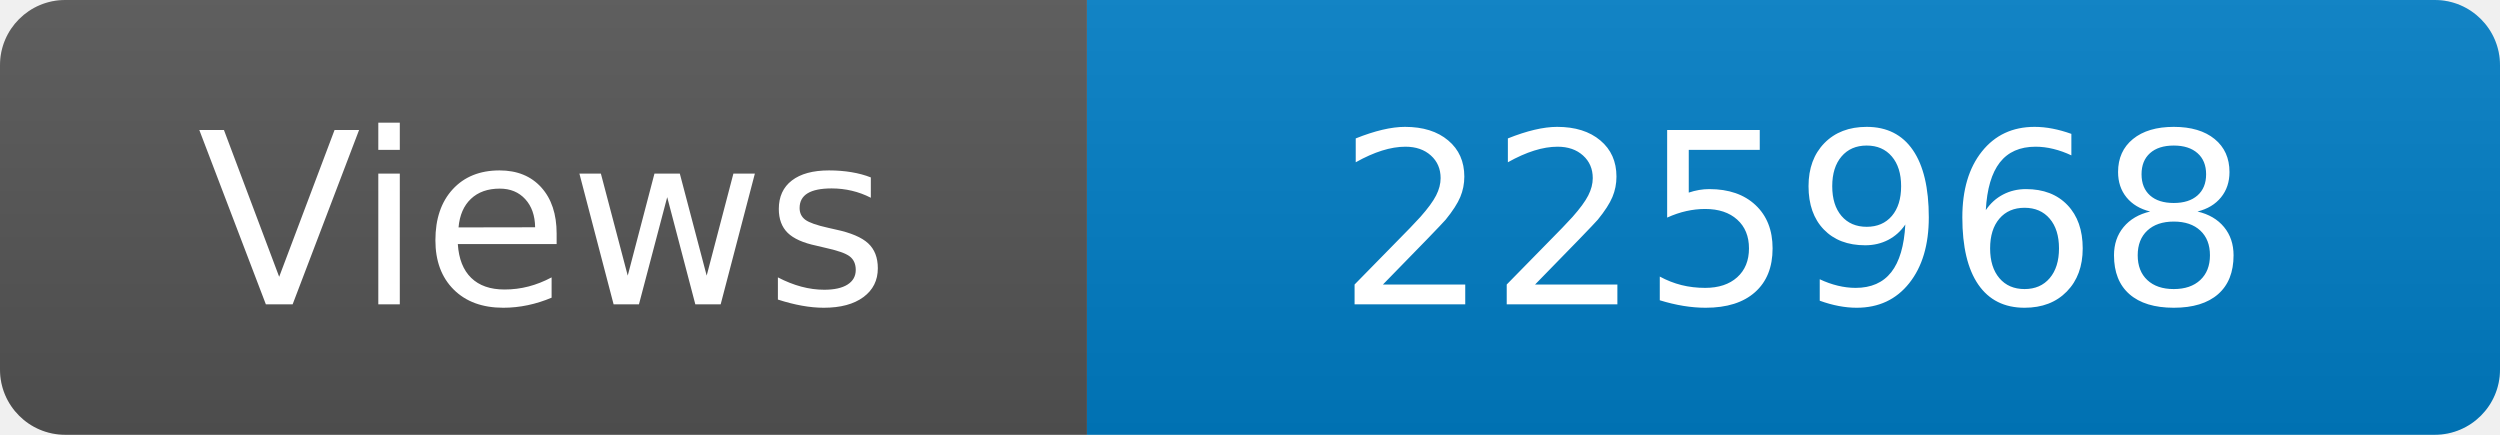
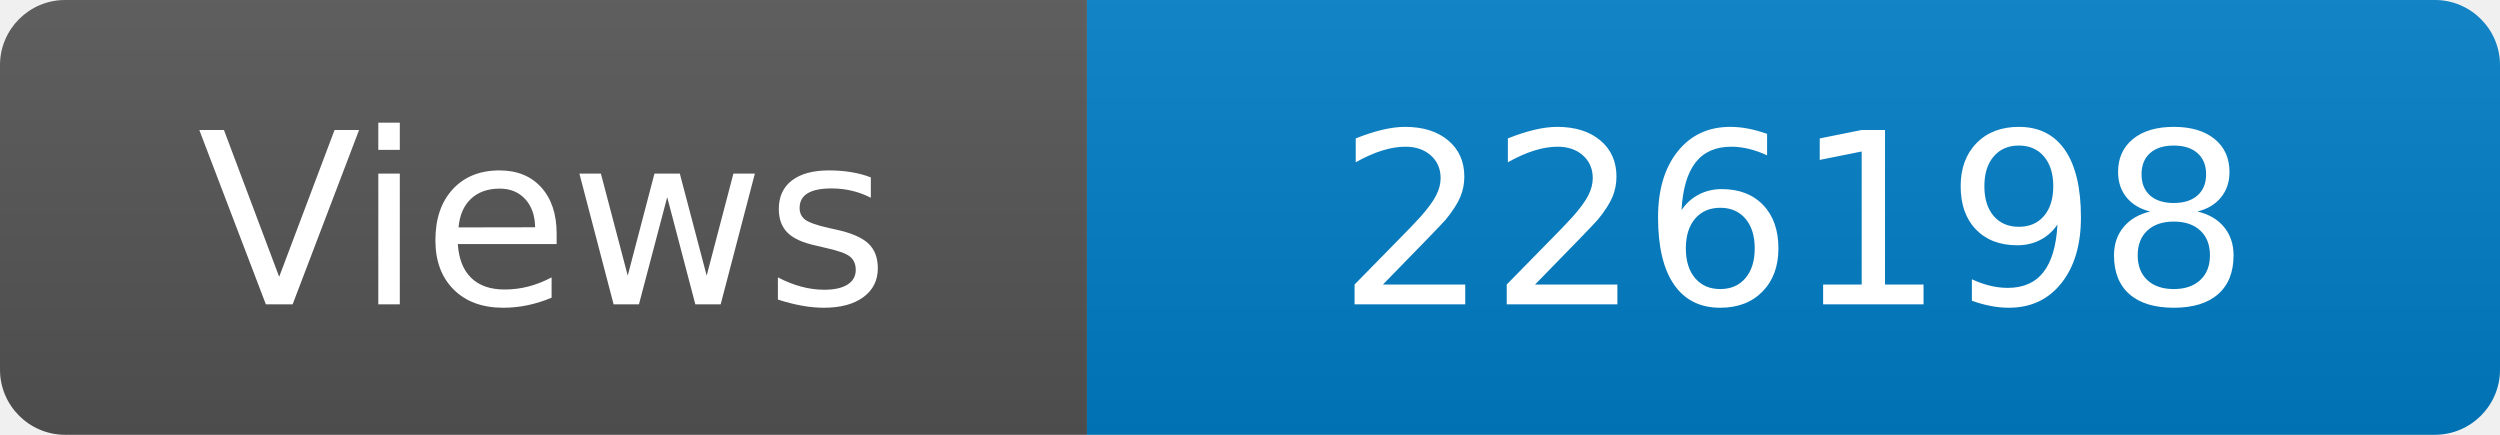
<svg xmlns="http://www.w3.org/2000/svg" width="115" height="20" role="img" aria-label="Maintained?: yes">
  <linearGradient id="s" x2="0" y2="100%">
    <stop offset="0" stop-color="#bbb" stop-opacity=".1" />
    <stop offset="1" stop-opacity=".1" />
  </linearGradient>
  <clipPath id="r">
    <rect width="115" height="20" rx="3" fill="#fff" />
  </clipPath>
  <g clip-path="url(#r)">
    <rect width="50" height="20" fill="#555" />
    <rect x="50" width="160" height="20" fill="#007ec6" />
    <rect width="115" height="20" fill="url(#s)" />
  </g>
  <g fill="#fff" text-anchor="middle" font-family="Verdana,Geneva,DejaVu Sans,sans-serif" font-size="110">
    <text x="250" y="140" transform="scale(.1)" fill="#fff">Views</text>
-     <text x="825" y="140" transform="scale(.1)" fill="#fff">225968</text>
+     <text x="825" y="140" transform="scale(.1)" fill="#fff">226198</text>
  </g>
</svg>
